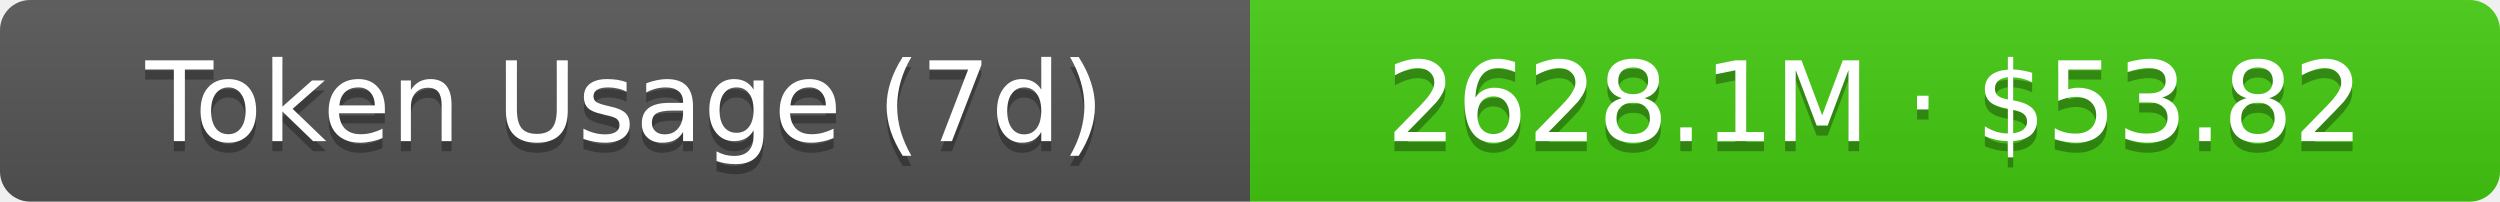
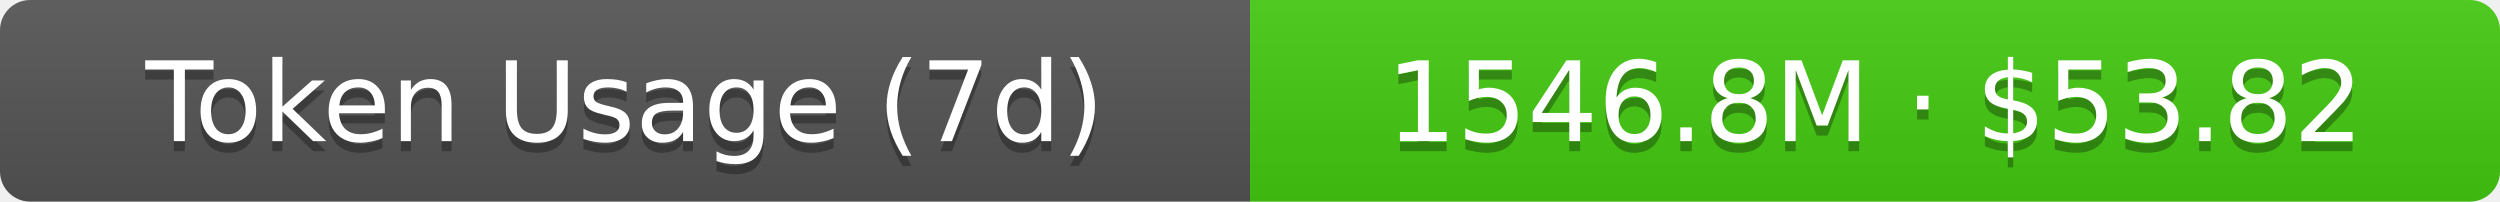
- <svg xmlns="http://www.w3.org/2000/svg" width="248" height="20" role="img" aria-label="Token Usage (7d): 2628.1M · $53.82">
+ <svg xmlns="http://www.w3.org/2000/svg" width="248" height="20" role="img" aria-label="Token Usage (7d): 1546.8M · $53.82">
  <linearGradient id="s" x2="0" y2="100%">
    <stop offset="0" stop-color="#bbb" stop-opacity=".1" />
    <stop offset="1" stop-opacity=".1" />
  </linearGradient>
  <clipPath id="r">
    <rect width="248" height="20" rx="3" fill="#fff" />
  </clipPath>
  <g clip-path="url(#r)">
    <rect width="124" height="20" fill="#555" />
    <rect x="124" width="124" height="20" fill="#4c1" />
    <rect width="248" height="20" fill="url(#s)" />
  </g>
  <g fill="#fff" text-anchor="middle" font-family="Verdana,Geneva,DejaVu Sans,sans-serif" text-rendering="geometricPrecision" font-size="11">
    <text aria-hidden="true" x="62" y="15" fill="#010101" fill-opacity=".3">Token Usage (7d)</text>
    <text x="62" y="14">Token Usage (7d)</text>
-     <text aria-hidden="true" x="186" y="15" fill="#010101" fill-opacity=".3">2628.1M · $53.82</text>
-     <text x="186" y="14">2628.1M · $53.82</text>
+     <text aria-hidden="true" x="186" y="15" fill="#010101" fill-opacity=".3">1546.8M · $53.82</text>
+     <text x="186" y="14">1546.8M · $53.82</text>
  </g>
</svg>
